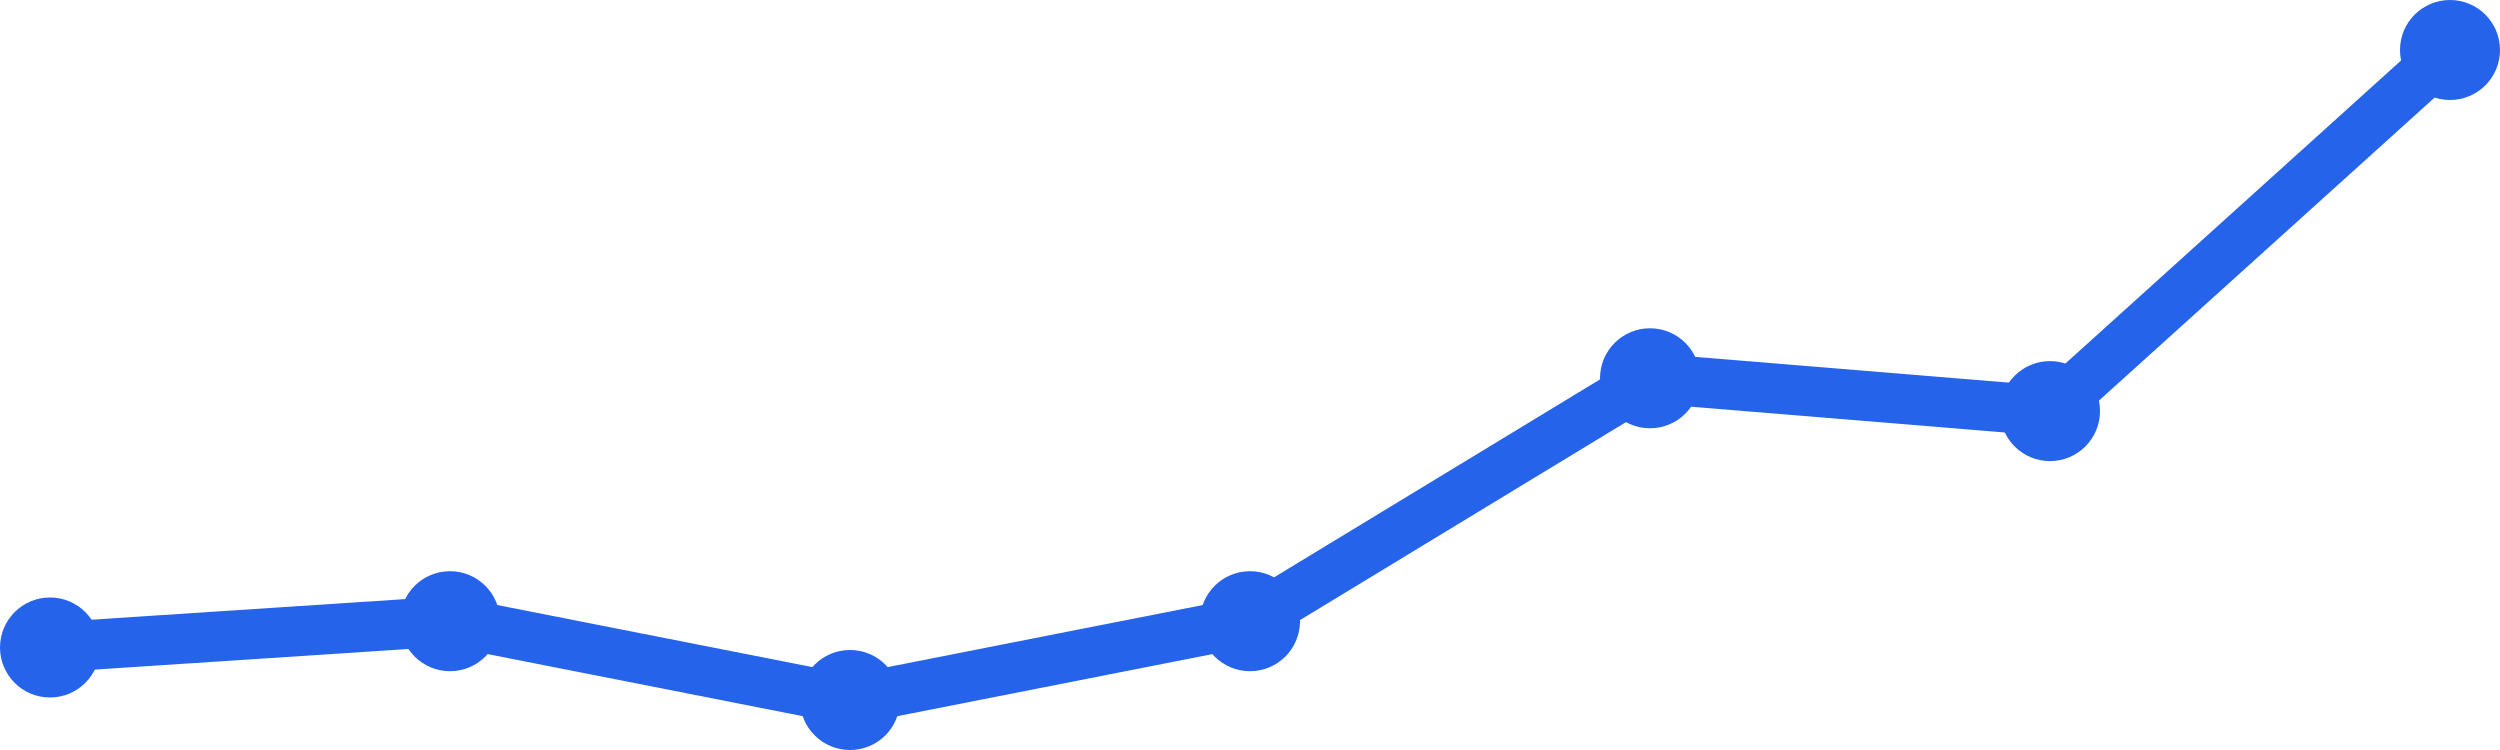
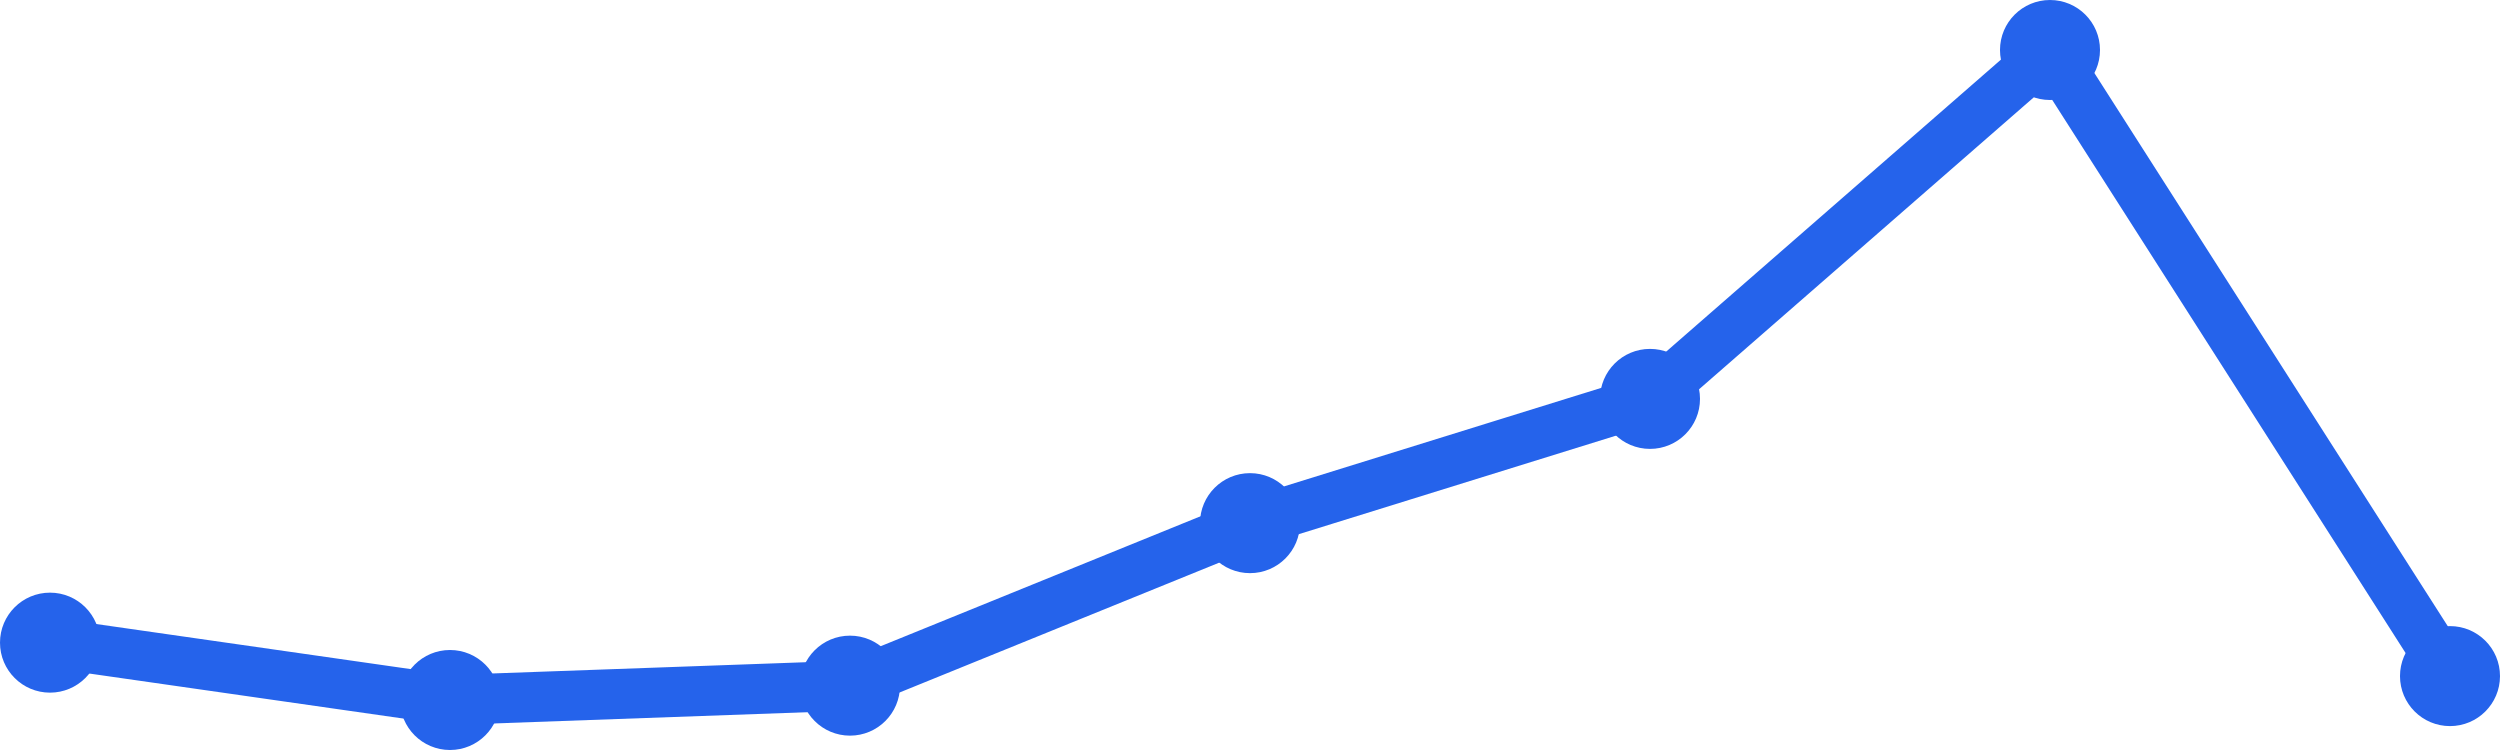
<svg xmlns="http://www.w3.org/2000/svg" width="100" height="30" viewBox="0 0 100 30">
-   <path d="M 2,25.899 L 18,24.848 L 34,28 L 50,24.848 L 66,15.131 L 82,16.444 L 98,2" fill="none" stroke="#2563eb" stroke-width="2" stroke-linecap="round" stroke-linejoin="round" />
-   <circle cx="2" cy="25.899" r="2" fill="#2563eb" />
-   <circle cx="18" cy="24.848" r="2" fill="#2563eb" />
-   <circle cx="34" cy="28" r="2" fill="#2563eb" />
-   <circle cx="50" cy="24.848" r="2" fill="#2563eb" />
-   <circle cx="66" cy="15.131" r="2" fill="#2563eb" />
-   <circle cx="82" cy="16.444" r="2" fill="#2563eb" />
-   <circle cx="98" cy="2" r="2" fill="#2563eb" />
+   <path d="M 2,25.706 L 18,28 L 34,27.426 L 50,20.926 L 66,15.956 L 82,2 L 98,27.044" fill="none" stroke="#2563eb" stroke-width="2" stroke-linecap="round" stroke-linejoin="round" />
+   <circle cx="2" cy="25.706" r="2" fill="#2563eb" />
+   <circle cx="18" cy="28" r="2" fill="#2563eb" />
+   <circle cx="34" cy="27.426" r="2" fill="#2563eb" />
+   <circle cx="50" cy="20.926" r="2" fill="#2563eb" />
+   <circle cx="66" cy="15.956" r="2" fill="#2563eb" />
+   <circle cx="82" cy="2" r="2" fill="#2563eb" />
+   <circle cx="98" cy="27.044" r="2" fill="#2563eb" />
</svg>
